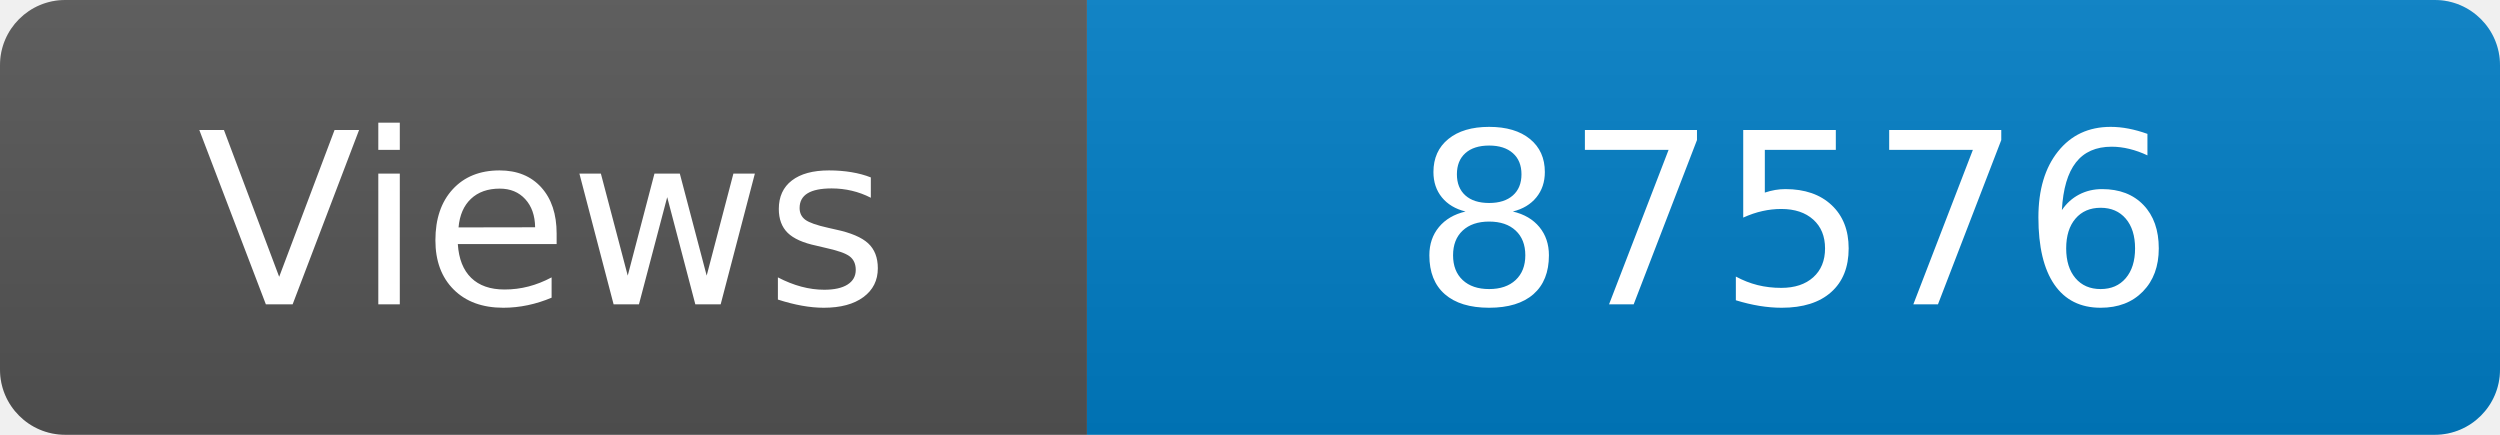
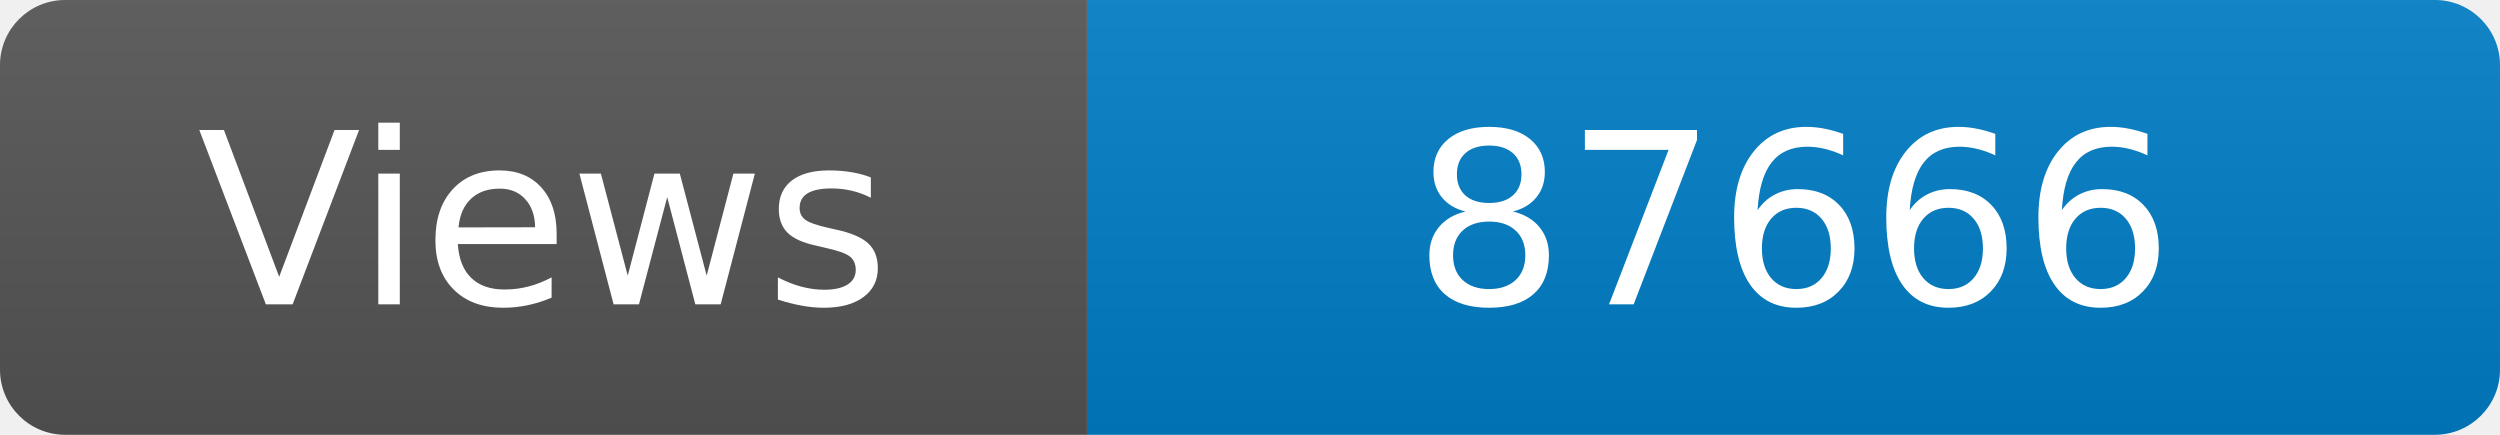
<svg xmlns="http://www.w3.org/2000/svg" width="115" height="20" role="img" aria-label="Maintained?: yes">
  <linearGradient id="s" x2="0" y2="100%">
    <stop offset="0" stop-color="#bbb" stop-opacity=".1" />
    <stop offset="1" stop-opacity=".1" />
  </linearGradient>
  <clipPath id="r">
    <rect width="115" height="20" rx="3" fill="#fff" />
  </clipPath>
  <g clip-path="url(#r)">
    <rect width="50" height="20" fill="#555" />
    <rect x="50" width="160" height="20" fill="#007ec6" />
    <rect width="115" height="20" fill="url(#s)" />
  </g>
  <g fill="#fff" text-anchor="middle" font-family="Verdana,Geneva,DejaVu Sans,sans-serif" font-size="110">
    <text x="250" y="140" transform="scale(.1)" fill="#fff">Views</text>
-     <text x="825" y="140" transform="scale(.1)" fill="#fff">87576</text>
+     <text x="825" y="140" transform="scale(.1)" fill="#fff">87666</text>
  </g>
</svg>
